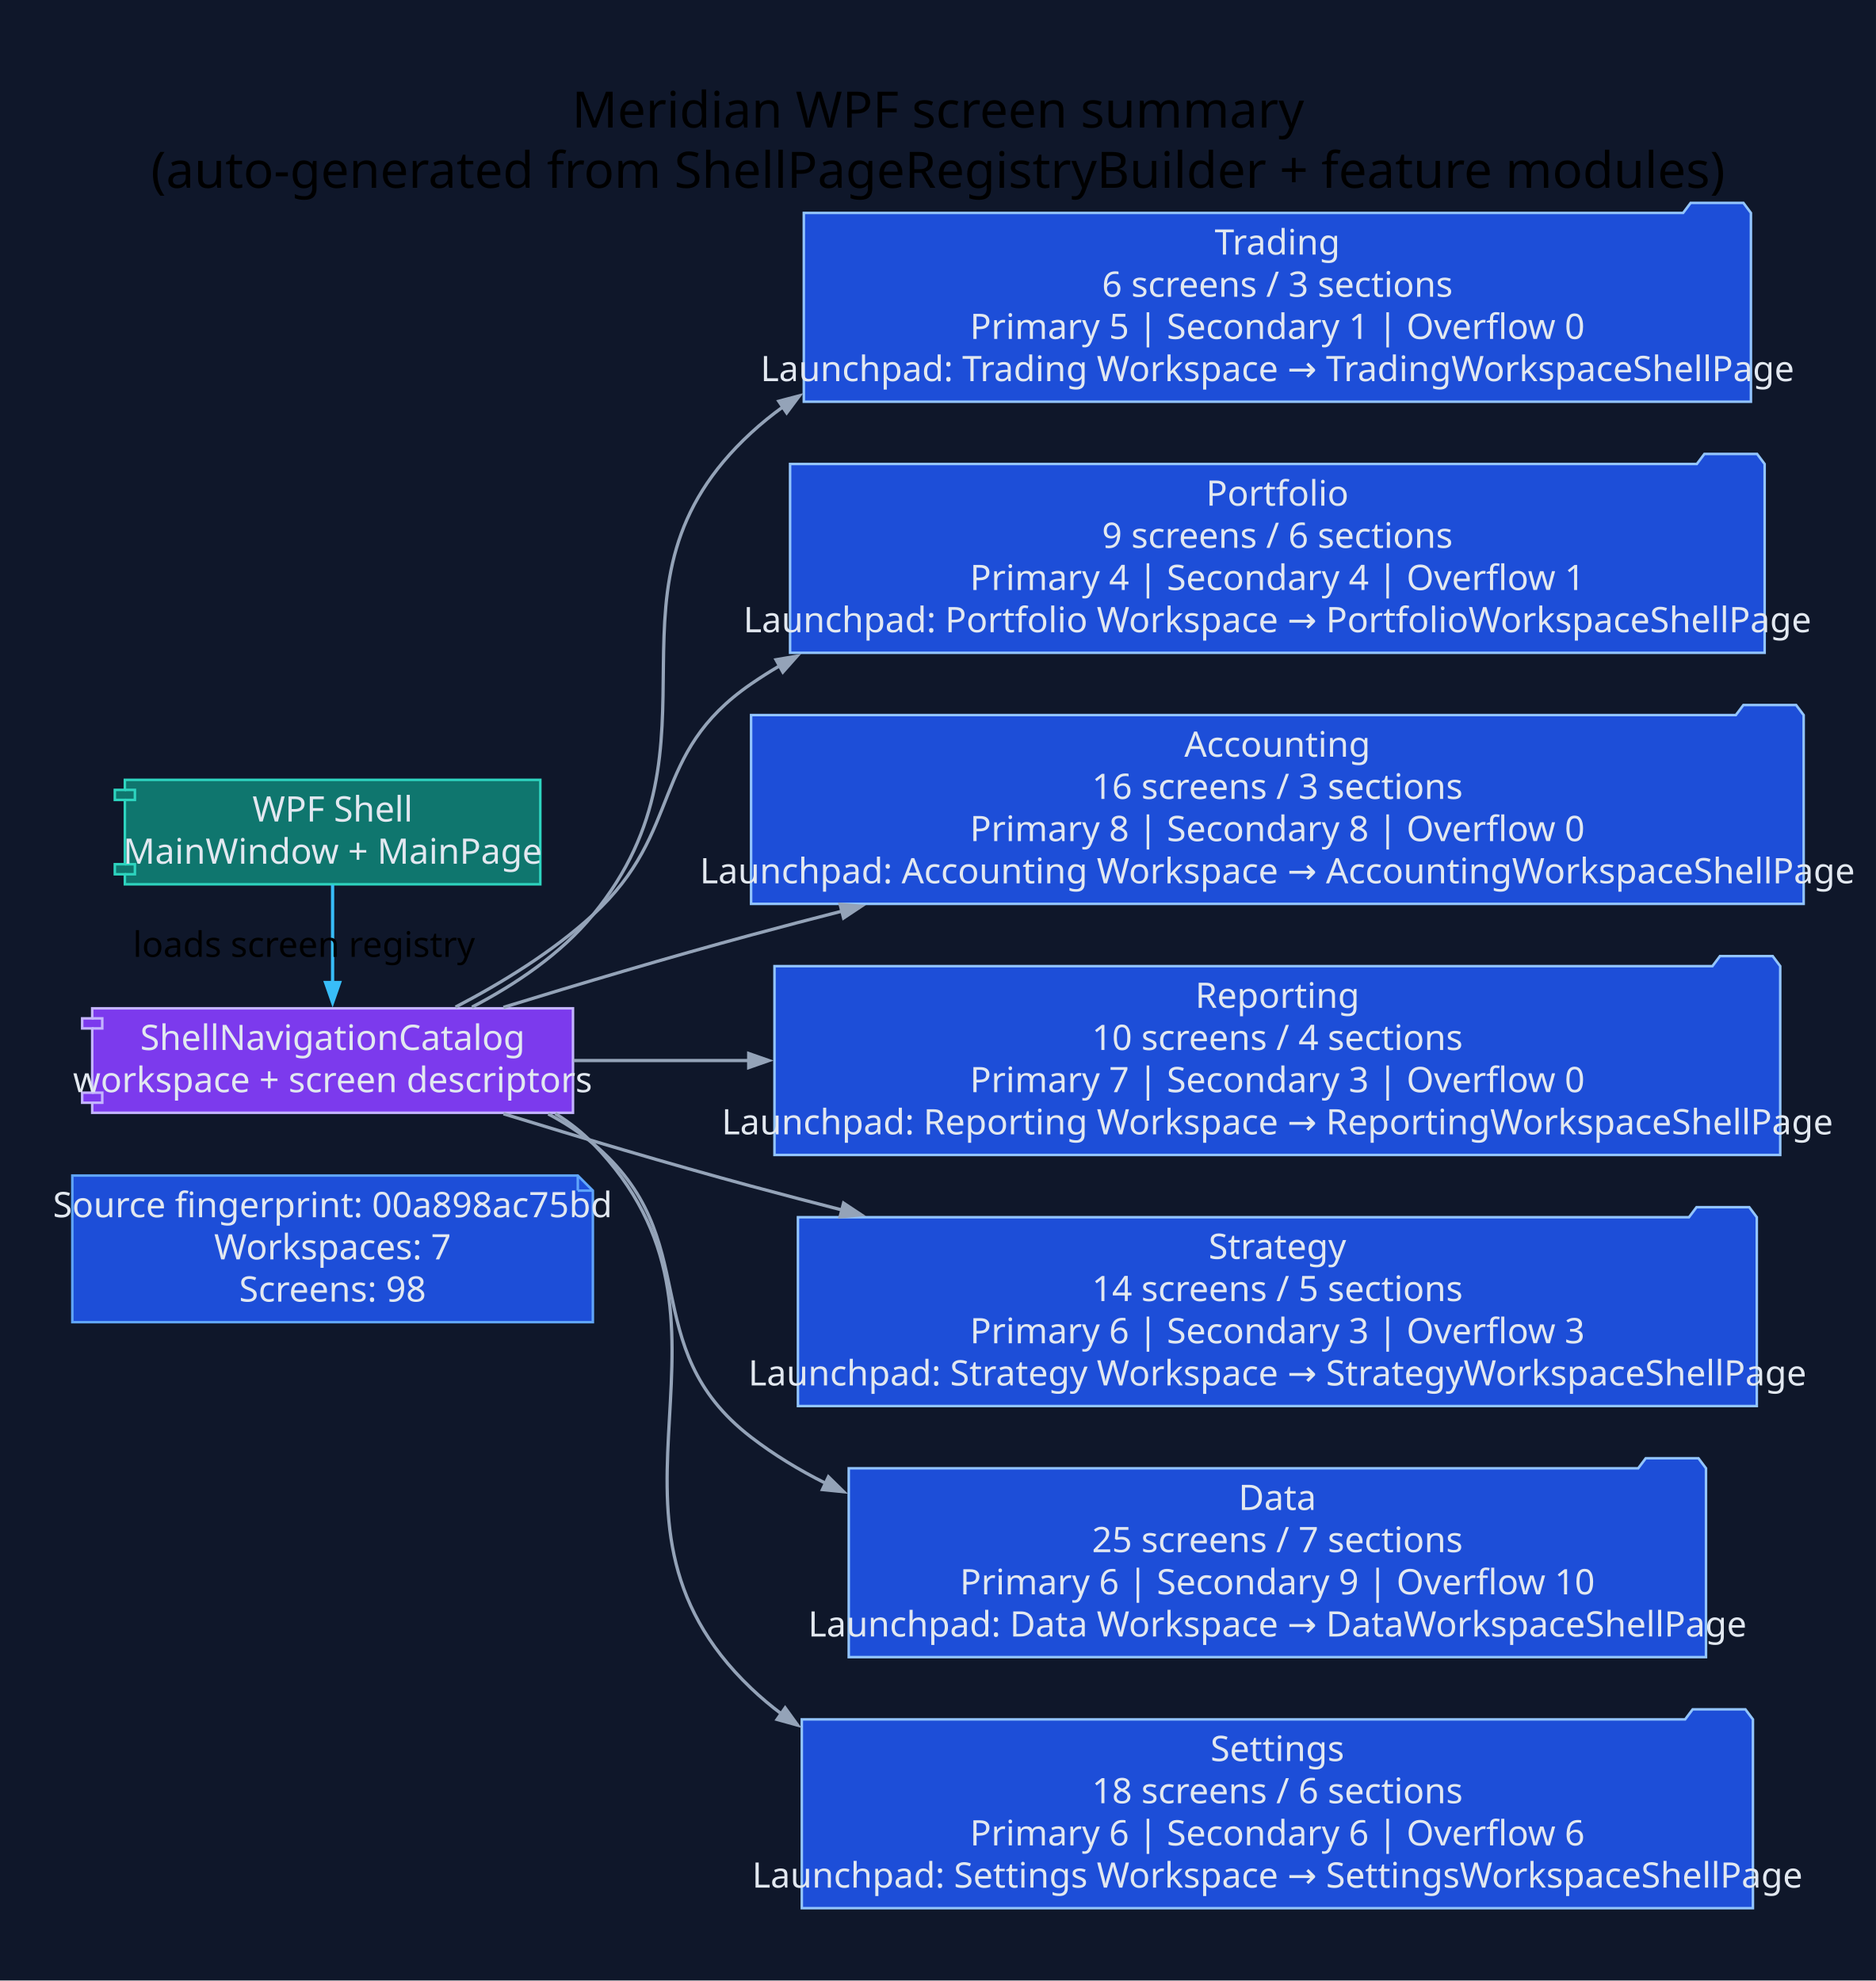
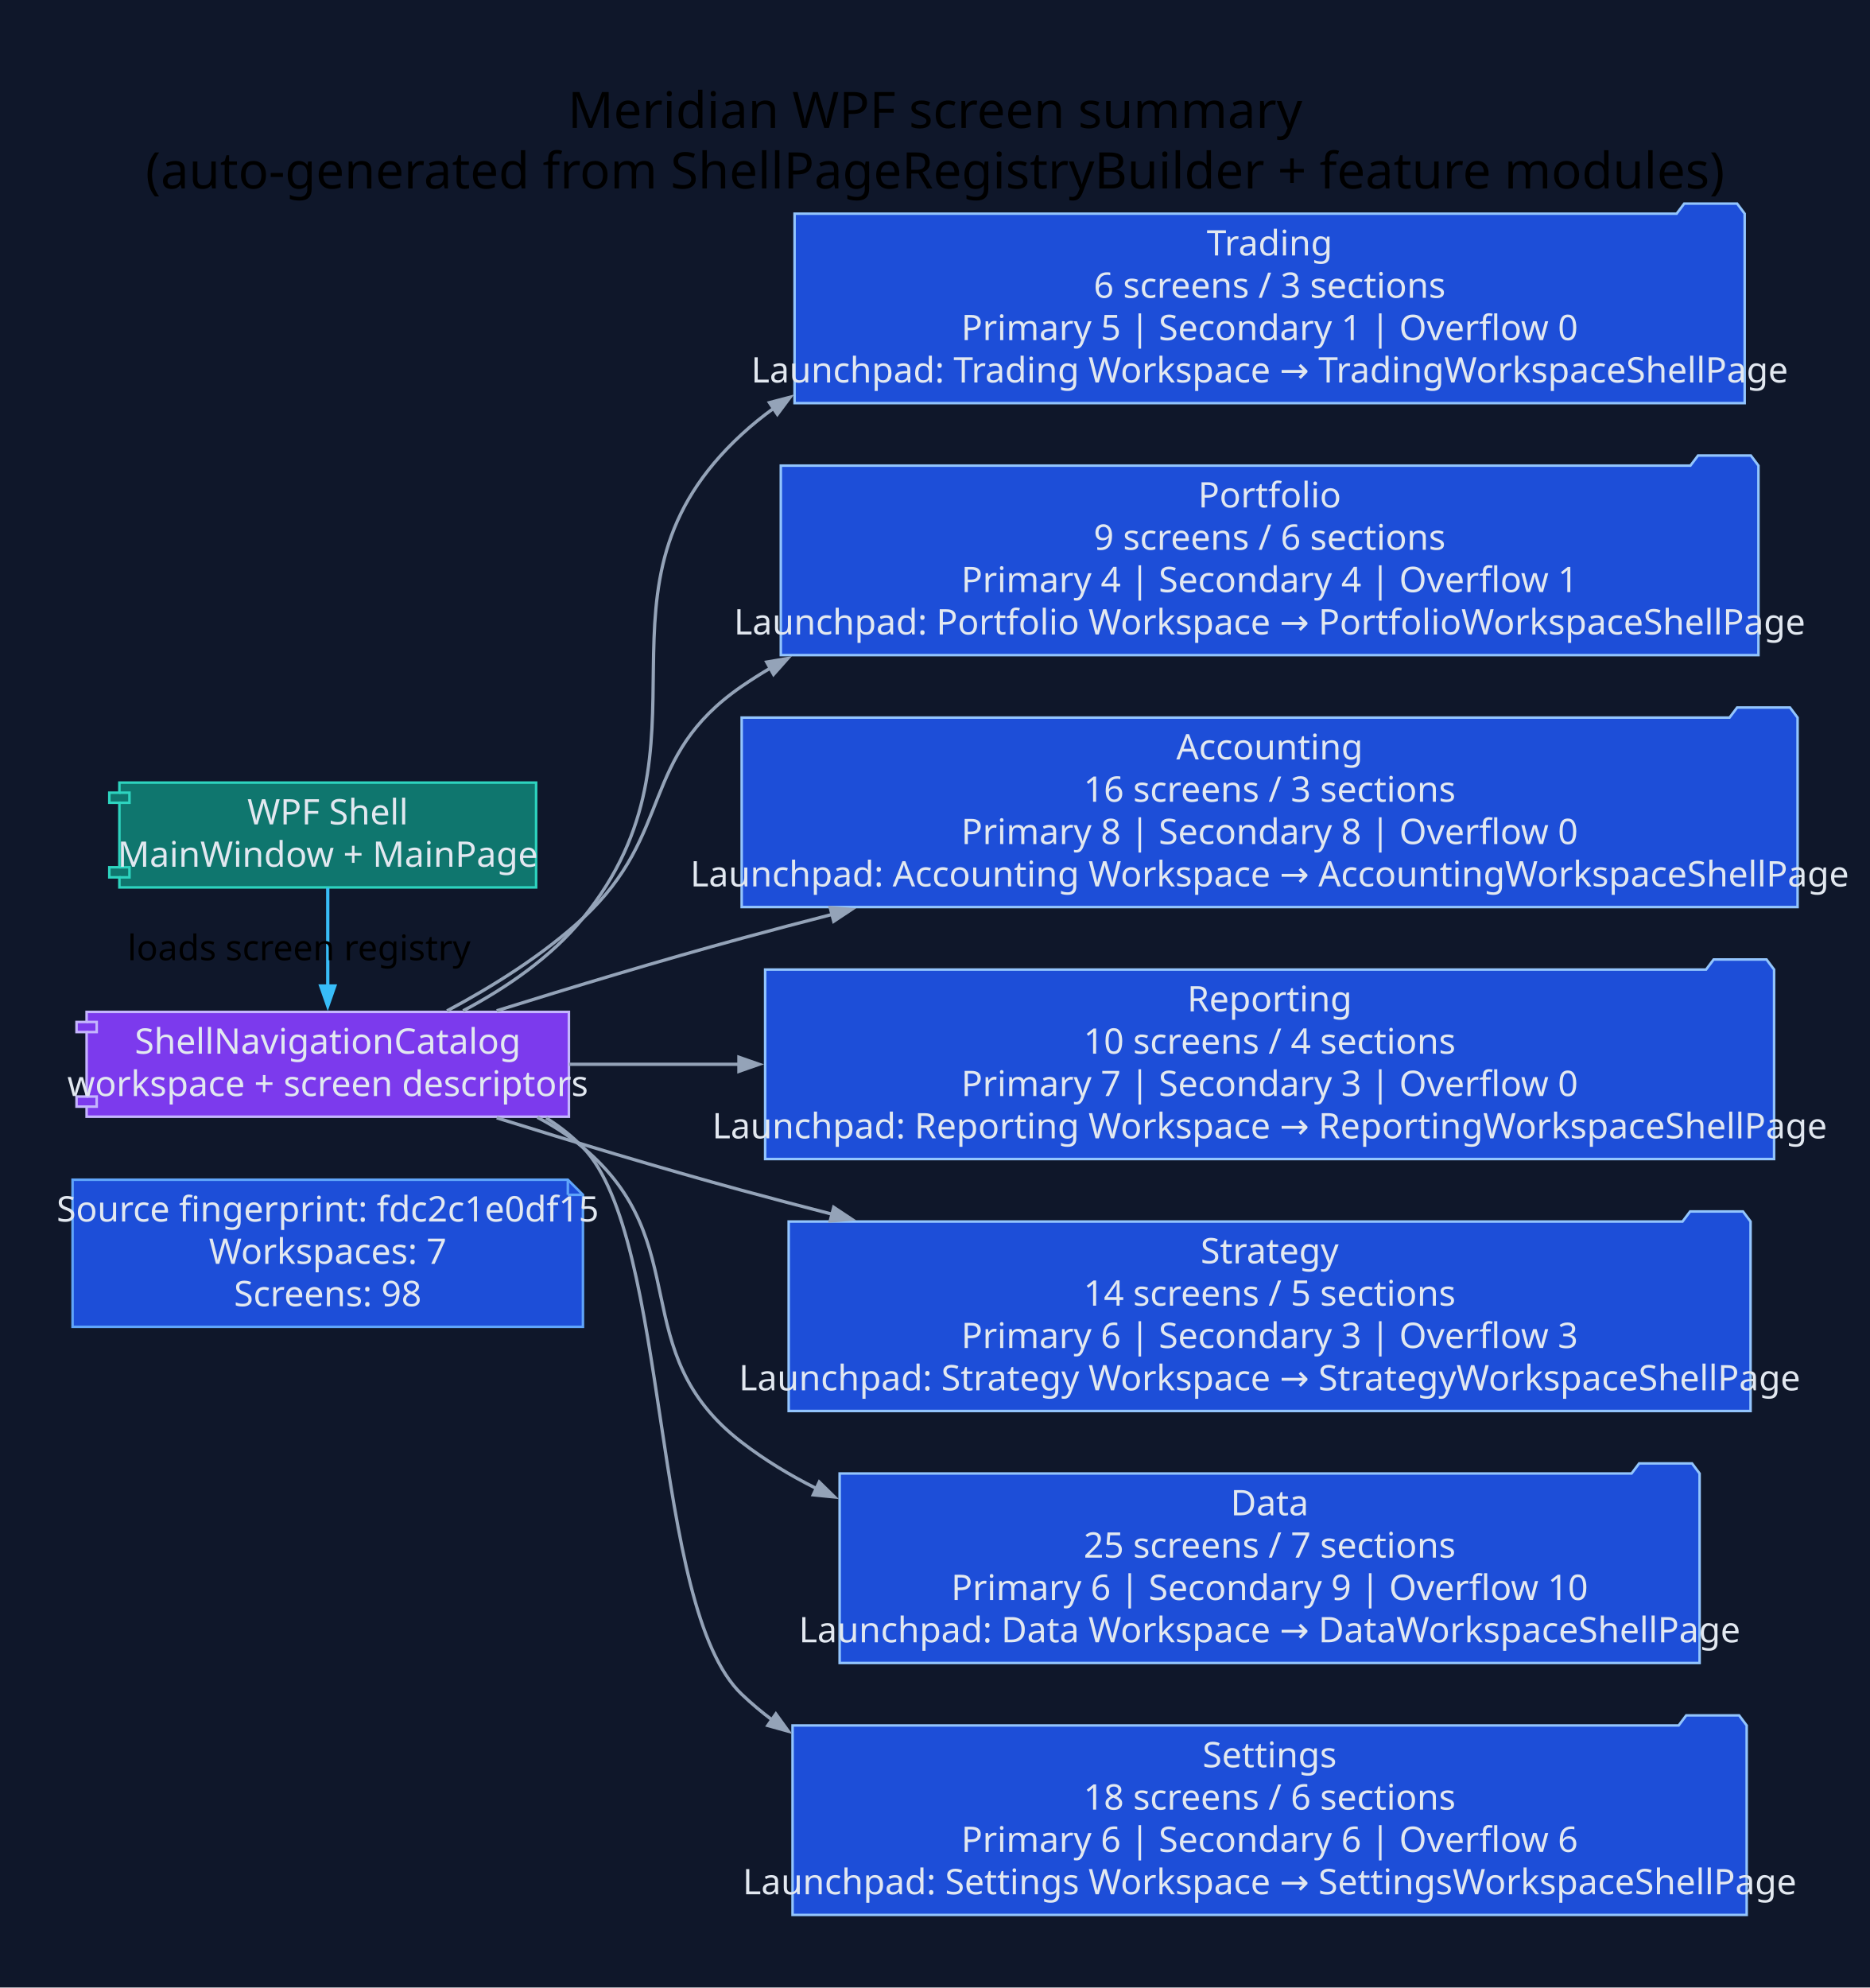
- <svg xmlns="http://www.w3.org/2000/svg" width="747pt" height="789pt" viewBox="0.00 0.00 747.00 789.00">
+ <svg xmlns="http://www.w3.org/2000/svg" width="742pt" height="789pt" viewBox="0.00 0.00 742.00 789.00">
  <g id="graph0" class="graph" transform="scale(1 1) rotate(0) translate(28.8 760)">
-     <polygon fill="#0f172a" stroke="none" points="-28.8,28.8 -28.8,-760 718.22,-760 718.22,28.8 -28.8,28.8" />
-     <text xml:space="preserve" text-anchor="middle" x="344.71" y="-709.2" font-family="Segoe UI" font-size="20.00">Meridian WPF screen summary</text>
-     <text xml:space="preserve" text-anchor="middle" x="344.71" y="-685.2" font-family="Segoe UI" font-size="20.00">(auto-generated from ShellPageRegistryBuilder + feature modules)</text>
+     <polygon fill="#0f172a" stroke="none" points="-28.8,28.8 -28.8,-760 713.54,-760 713.54,28.8 -28.8,28.8" />
+     <text xml:space="preserve" text-anchor="middle" x="342.37" y="-709.2" font-family="Segoe UI" font-size="20.00">Meridian WPF screen summary</text>
+     <text xml:space="preserve" text-anchor="middle" x="342.37" y="-685.2" font-family="Segoe UI" font-size="20.00">(auto-generated from ShellPageRegistryBuilder + feature modules)</text>
    <g id="node1" class="node">
-       <polygon fill="#1d4ed8" stroke="#60a5fa" points="201.28,-291.8 0,-291.8 0,-233.4 207.28,-233.4 207.28,-285.8 201.28,-291.8" />
-       <polyline fill="none" stroke="#60a5fa" points="201.28,-291.8 201.28,-285.8" />
-       <polyline fill="none" stroke="#60a5fa" points="207.28,-285.8 201.28,-285.8" />
-       <text xml:space="preserve" text-anchor="middle" x="103.64" y="-275.2" font-family="Segoe UI" font-size="14.00" fill="#e2e8f0">Source fingerprint: 00a898ac75bd</text>
-       <text xml:space="preserve" text-anchor="middle" x="103.64" y="-258.4" font-family="Segoe UI" font-size="14.00" fill="#e2e8f0">Workspaces: 7</text>
-       <text xml:space="preserve" text-anchor="middle" x="103.64" y="-241.6" font-family="Segoe UI" font-size="14.00" fill="#e2e8f0">Screens: 98</text>
+       <polygon fill="#1d4ed8" stroke="#60a5fa" points="196.6,-291.8 0,-291.8 0,-233.4 202.6,-233.4 202.6,-285.8 196.6,-291.8" />
+       <polyline fill="none" stroke="#60a5fa" points="196.6,-291.8 196.6,-285.8" />
+       <polyline fill="none" stroke="#60a5fa" points="202.6,-285.8 196.6,-285.8" />
+       <text xml:space="preserve" text-anchor="middle" x="101.3" y="-275.2" font-family="Segoe UI" font-size="14.00" fill="#e2e8f0">Source fingerprint: fdc2c1e0df15</text>
+       <text xml:space="preserve" text-anchor="middle" x="101.3" y="-258.4" font-family="Segoe UI" font-size="14.00" fill="#e2e8f0">Workspaces: 7</text>
+       <text xml:space="preserve" text-anchor="middle" x="101.3" y="-241.6" font-family="Segoe UI" font-size="14.00" fill="#e2e8f0">Screens: 98</text>
    </g>
    <g id="node2" class="node">
-       <polygon fill="#0f766e" stroke="#2dd4bf" points="186.35,-449.4 20.92,-449.4 20.92,-445.4 16.92,-445.4 16.92,-441.4 20.92,-441.4 20.92,-415.8 16.92,-415.8 16.92,-411.8 20.92,-411.8 20.92,-407.8 186.35,-407.8 186.35,-449.4" />
-       <polyline fill="none" stroke="#2dd4bf" points="20.92,-445.4 24.92,-445.4 24.92,-441.4 20.92,-441.4" />
-       <polyline fill="none" stroke="#2dd4bf" points="20.92,-415.8 24.92,-415.8 24.92,-411.8 20.92,-411.8" />
-       <text xml:space="preserve" text-anchor="middle" x="103.64" y="-432.8" font-family="Segoe UI" font-size="14.00" fill="#e2e8f0">WPF Shell</text>
-       <text xml:space="preserve" text-anchor="middle" x="103.64" y="-416" font-family="Segoe UI" font-size="14.00" fill="#e2e8f0">MainWindow + MainPage</text>
+       <polygon fill="#0f766e" stroke="#2dd4bf" points="184.01,-449.4 18.59,-449.4 18.59,-445.4 14.59,-445.4 14.59,-441.4 18.59,-441.4 18.59,-415.8 14.59,-415.8 14.59,-411.8 18.59,-411.8 18.59,-407.8 184.01,-407.8 184.01,-449.4" />
+       <polyline fill="none" stroke="#2dd4bf" points="18.59,-445.4 22.59,-445.4 22.59,-441.4 18.59,-441.4" />
+       <polyline fill="none" stroke="#2dd4bf" points="18.59,-415.8 22.59,-415.8 22.59,-411.8 18.59,-411.8" />
+       <text xml:space="preserve" text-anchor="middle" x="101.3" y="-432.8" font-family="Segoe UI" font-size="14.00" fill="#e2e8f0">WPF Shell</text>
+       <text xml:space="preserve" text-anchor="middle" x="101.3" y="-416" font-family="Segoe UI" font-size="14.00" fill="#e2e8f0">MainWindow + MainPage</text>
    </g>
    <g id="node3" class="node">
-       <polygon fill="#7c3aed" stroke="#c4b5fd" points="199.36,-358.4 7.92,-358.4 7.92,-354.4 3.92,-354.4 3.92,-350.4 7.92,-350.4 7.92,-324.8 3.92,-324.8 3.92,-320.8 7.92,-320.8 7.92,-316.8 199.36,-316.8 199.36,-358.4" />
-       <polyline fill="none" stroke="#c4b5fd" points="7.92,-354.4 11.92,-354.4 11.92,-350.4 7.92,-350.4" />
-       <polyline fill="none" stroke="#c4b5fd" points="7.92,-324.8 11.92,-324.8 11.92,-320.8 7.92,-320.8" />
-       <text xml:space="preserve" text-anchor="middle" x="103.64" y="-341.8" font-family="Segoe UI" font-size="14.00" fill="#e2e8f0">ShellNavigationCatalog</text>
-       <text xml:space="preserve" text-anchor="middle" x="103.64" y="-325" font-family="Segoe UI" font-size="14.00" fill="#e2e8f0">workspace + screen descriptors</text>
+       <polygon fill="#7c3aed" stroke="#c4b5fd" points="197.02,-358.4 5.58,-358.4 5.58,-354.4 1.58,-354.4 1.58,-350.4 5.58,-350.4 5.58,-324.8 1.58,-324.8 1.58,-320.8 5.58,-320.8 5.58,-316.8 197.02,-316.8 197.02,-358.4" />
+       <polyline fill="none" stroke="#c4b5fd" points="5.58,-354.4 9.58,-354.4 9.58,-350.4 5.58,-350.4" />
+       <polyline fill="none" stroke="#c4b5fd" points="5.58,-324.8 9.58,-324.8 9.58,-320.8 5.58,-320.8" />
+       <text xml:space="preserve" text-anchor="middle" x="101.3" y="-341.8" font-family="Segoe UI" font-size="14.00" fill="#e2e8f0">ShellNavigationCatalog</text>
+       <text xml:space="preserve" text-anchor="middle" x="101.3" y="-325" font-family="Segoe UI" font-size="14.00" fill="#e2e8f0">workspace + screen descriptors</text>
    </g>
    <g id="edge1" class="edge">
-       <path fill="none" stroke="#38bdf8" stroke-width="1.3" d="M103.64,-407.61C103.64,-396.03 103.64,-381.43 103.64,-368.56" />
-       <polygon fill="#38bdf8" stroke="#38bdf8" stroke-width="1.3" points="106.44,-368.67 103.64,-360.67 100.84,-368.67 106.44,-368.67" />
-       <text xml:space="preserve" text-anchor="middle" x="92.24" y="-378.9" font-family="Segoe UI" font-size="14.00">loads screen registry</text>
+       <path fill="none" stroke="#38bdf8" stroke-width="1.3" d="M101.3,-407.61C101.3,-396.03 101.3,-381.43 101.3,-368.56" />
+       <polygon fill="#38bdf8" stroke="#38bdf8" stroke-width="1.3" points="104.1,-368.67 101.3,-360.67 98.5,-368.67 104.1,-368.67" />
+       <text xml:space="preserve" text-anchor="middle" x="89.9" y="-378.9" font-family="Segoe UI" font-size="14.00">loads screen registry</text>
    </g>
    <g id="node4" class="node">
-       <polygon fill="#1d4ed8" stroke="#93c5fd" points="668.42,-675.2 665.42,-679.2 644.42,-679.2 641.42,-675.2 291.28,-675.2 291.28,-600 668.42,-600 668.42,-675.2" />
-       <text xml:space="preserve" text-anchor="middle" x="479.85" y="-658.6" font-family="Segoe UI" font-size="14.00" fill="#e2e8f0">Trading</text>
-       <text xml:space="preserve" text-anchor="middle" x="479.85" y="-641.8" font-family="Segoe UI" font-size="14.00" fill="#e2e8f0">6 screens / 3 sections</text>
-       <text xml:space="preserve" text-anchor="middle" x="479.85" y="-625" font-family="Segoe UI" font-size="14.00" fill="#e2e8f0">Primary 5 | Secondary 1 | Overflow 0</text>
-       <text xml:space="preserve" text-anchor="middle" x="479.85" y="-608.2" font-family="Segoe UI" font-size="14.00" fill="#e2e8f0">Launchpad: Trading Workspace → TradingWorkspaceShellPage</text>
+       <polygon fill="#1d4ed8" stroke="#93c5fd" points="663.74,-675.2 660.74,-679.2 639.74,-679.2 636.74,-675.2 286.6,-675.2 286.6,-600 663.74,-600 663.74,-675.2" />
+       <text xml:space="preserve" text-anchor="middle" x="475.17" y="-658.6" font-family="Segoe UI" font-size="14.00" fill="#e2e8f0">Trading</text>
+       <text xml:space="preserve" text-anchor="middle" x="475.17" y="-641.8" font-family="Segoe UI" font-size="14.00" fill="#e2e8f0">6 screens / 3 sections</text>
+       <text xml:space="preserve" text-anchor="middle" x="475.17" y="-625" font-family="Segoe UI" font-size="14.00" fill="#e2e8f0">Primary 5 | Secondary 1 | Overflow 0</text>
+       <text xml:space="preserve" text-anchor="middle" x="475.17" y="-608.2" font-family="Segoe UI" font-size="14.00" fill="#e2e8f0">Launchpad: Trading Workspace → TradingWorkspaceShellPage</text>
    </g>
    <g id="edge2" class="edge">
-       <path fill="none" stroke="#94a3b8" stroke-width="1.3" d="M159.14,-358.88C176.54,-367.95 194.56,-380.09 207.28,-395.6 264.22,-465.05 204.23,-526.74 270.28,-587.6 274.3,-591.31 278.55,-594.75 282.98,-597.95" />
-       <polygon fill="#94a3b8" stroke="#94a3b8" stroke-width="1.3" points="281.32,-600.21 289.52,-602.36 284.45,-595.57 281.32,-600.21" />
+       <path fill="none" stroke="#94a3b8" stroke-width="1.3" d="M155.04,-358.84C172.21,-367.96 190.05,-380.14 202.6,-395.6 259.2,-465.33 199.55,-526.74 265.6,-587.6 269.62,-591.31 273.87,-594.75 278.3,-597.95" />
+       <polygon fill="#94a3b8" stroke="#94a3b8" stroke-width="1.3" points="276.64,-600.21 284.84,-602.36 279.77,-595.57 276.64,-600.21" />
    </g>
    <g id="node5" class="node">
-       <polygon fill="#1d4ed8" stroke="#93c5fd" points="673.88,-575.2 670.88,-579.2 649.88,-579.2 646.88,-575.2 285.81,-575.2 285.81,-500 673.88,-500 673.88,-575.2" />
-       <text xml:space="preserve" text-anchor="middle" x="479.85" y="-558.6" font-family="Segoe UI" font-size="14.00" fill="#e2e8f0">Portfolio</text>
-       <text xml:space="preserve" text-anchor="middle" x="479.85" y="-541.8" font-family="Segoe UI" font-size="14.00" fill="#e2e8f0">9 screens / 6 sections</text>
-       <text xml:space="preserve" text-anchor="middle" x="479.85" y="-525" font-family="Segoe UI" font-size="14.00" fill="#e2e8f0">Primary 4 | Secondary 4 | Overflow 1</text>
-       <text xml:space="preserve" text-anchor="middle" x="479.85" y="-508.2" font-family="Segoe UI" font-size="14.00" fill="#e2e8f0">Launchpad: Portfolio Workspace → PortfolioWorkspaceShellPage</text>
+       <polygon fill="#1d4ed8" stroke="#93c5fd" points="669.21,-575.2 666.21,-579.2 645.21,-579.2 642.21,-575.2 281.14,-575.2 281.14,-500 669.21,-500 669.21,-575.2" />
+       <text xml:space="preserve" text-anchor="middle" x="475.17" y="-558.6" font-family="Segoe UI" font-size="14.00" fill="#e2e8f0">Portfolio</text>
+       <text xml:space="preserve" text-anchor="middle" x="475.17" y="-541.8" font-family="Segoe UI" font-size="14.00" fill="#e2e8f0">9 screens / 6 sections</text>
+       <text xml:space="preserve" text-anchor="middle" x="475.17" y="-525" font-family="Segoe UI" font-size="14.00" fill="#e2e8f0">Primary 4 | Secondary 4 | Overflow 1</text>
+       <text xml:space="preserve" text-anchor="middle" x="475.17" y="-508.2" font-family="Segoe UI" font-size="14.00" fill="#e2e8f0">Launchpad: Portfolio Workspace → PortfolioWorkspaceShellPage</text>
    </g>
    <g id="edge3" class="edge">
-       <path fill="none" stroke="#94a3b8" stroke-width="1.3" d="M152.59,-358.9C170.94,-368.47 191.29,-380.93 207.28,-395.6 243.79,-429.1 229.45,-459.5 270.28,-487.6 273.96,-490.13 277.75,-492.54 281.64,-494.82" />
-       <polygon fill="#94a3b8" stroke="#94a3b8" stroke-width="1.3" points="280.22,-497.24 288.57,-498.67 282.94,-492.34 280.22,-497.24" />
+       <path fill="none" stroke="#94a3b8" stroke-width="1.3" d="M148.64,-358.81C166.7,-368.44 186.81,-380.97 202.6,-395.6 238.95,-429.28 224.78,-459.5 265.6,-487.6 269.28,-490.13 273.07,-492.54 276.96,-494.82" />
+       <polygon fill="#94a3b8" stroke="#94a3b8" stroke-width="1.3" points="275.54,-497.24 283.89,-498.67 278.26,-492.34 275.54,-497.24" />
    </g>
    <g id="node6" class="node">
-       <polygon fill="#1d4ed8" stroke="#93c5fd" points="689.42,-475.2 686.42,-479.2 665.42,-479.2 662.42,-475.2 270.28,-475.2 270.28,-400 689.42,-400 689.42,-475.2" />
-       <text xml:space="preserve" text-anchor="middle" x="479.85" y="-458.6" font-family="Segoe UI" font-size="14.00" fill="#e2e8f0">Accounting</text>
-       <text xml:space="preserve" text-anchor="middle" x="479.85" y="-441.8" font-family="Segoe UI" font-size="14.00" fill="#e2e8f0">16 screens / 3 sections</text>
-       <text xml:space="preserve" text-anchor="middle" x="479.85" y="-425" font-family="Segoe UI" font-size="14.00" fill="#e2e8f0">Primary 8 | Secondary 8 | Overflow 0</text>
-       <text xml:space="preserve" text-anchor="middle" x="479.85" y="-408.2" font-family="Segoe UI" font-size="14.00" fill="#e2e8f0">Launchpad: Accounting Workspace → AccountingWorkspaceShellPage</text>
+       <polygon fill="#1d4ed8" stroke="#93c5fd" points="684.74,-475.2 681.74,-479.2 660.74,-479.2 657.74,-475.2 265.6,-475.2 265.6,-400 684.74,-400 684.74,-475.2" />
+       <text xml:space="preserve" text-anchor="middle" x="475.17" y="-458.6" font-family="Segoe UI" font-size="14.00" fill="#e2e8f0">Accounting</text>
+       <text xml:space="preserve" text-anchor="middle" x="475.17" y="-441.8" font-family="Segoe UI" font-size="14.00" fill="#e2e8f0">16 screens / 3 sections</text>
+       <text xml:space="preserve" text-anchor="middle" x="475.17" y="-425" font-family="Segoe UI" font-size="14.00" fill="#e2e8f0">Primary 8 | Secondary 8 | Overflow 0</text>
+       <text xml:space="preserve" text-anchor="middle" x="475.17" y="-408.2" font-family="Segoe UI" font-size="14.00" fill="#e2e8f0">Launchpad: Accounting Workspace → AccountingWorkspaceShellPage</text>
    </g>
    <g id="edge4" class="edge">
-       <path fill="none" stroke="#94a3b8" stroke-width="1.3" d="M171.68,-358.8C201.72,-368.05 237.66,-378.77 270.28,-387.6 282.09,-390.8 294.31,-394 306.64,-397.15" />
-       <polygon fill="#94a3b8" stroke="#94a3b8" stroke-width="1.3" points="305.73,-399.8 314.17,-399.06 307.11,-394.38 305.73,-399.8" />
+       <path fill="none" stroke="#94a3b8" stroke-width="1.3" d="M168.37,-358.85C197.99,-368.11 233.42,-378.82 265.6,-387.6 277.34,-390.8 289.48,-394 301.72,-397.14" />
+       <polygon fill="#94a3b8" stroke="#94a3b8" stroke-width="1.3" points="300.75,-399.78 309.2,-399.05 302.14,-394.36 300.75,-399.78" />
    </g>
    <g id="node7" class="node">
-       <polygon fill="#1d4ed8" stroke="#93c5fd" points="680.09,-375.2 677.09,-379.2 656.09,-379.2 653.09,-375.2 279.6,-375.2 279.6,-300 680.09,-300 680.09,-375.2" />
-       <text xml:space="preserve" text-anchor="middle" x="479.85" y="-358.6" font-family="Segoe UI" font-size="14.00" fill="#e2e8f0">Reporting</text>
-       <text xml:space="preserve" text-anchor="middle" x="479.85" y="-341.8" font-family="Segoe UI" font-size="14.00" fill="#e2e8f0">10 screens / 4 sections</text>
-       <text xml:space="preserve" text-anchor="middle" x="479.85" y="-325" font-family="Segoe UI" font-size="14.00" fill="#e2e8f0">Primary 7 | Secondary 3 | Overflow 0</text>
-       <text xml:space="preserve" text-anchor="middle" x="479.85" y="-308.2" font-family="Segoe UI" font-size="14.00" fill="#e2e8f0">Launchpad: Reporting Workspace → ReportingWorkspaceShellPage</text>
+       <polygon fill="#1d4ed8" stroke="#93c5fd" points="675.42,-375.2 672.42,-379.2 651.42,-379.2 648.42,-375.2 274.92,-375.2 274.92,-300 675.42,-300 675.42,-375.2" />
+       <text xml:space="preserve" text-anchor="middle" x="475.17" y="-358.6" font-family="Segoe UI" font-size="14.00" fill="#e2e8f0">Reporting</text>
+       <text xml:space="preserve" text-anchor="middle" x="475.17" y="-341.8" font-family="Segoe UI" font-size="14.00" fill="#e2e8f0">10 screens / 4 sections</text>
+       <text xml:space="preserve" text-anchor="middle" x="475.17" y="-325" font-family="Segoe UI" font-size="14.00" fill="#e2e8f0">Primary 7 | Secondary 3 | Overflow 0</text>
+       <text xml:space="preserve" text-anchor="middle" x="475.17" y="-308.2" font-family="Segoe UI" font-size="14.00" fill="#e2e8f0">Launchpad: Reporting Workspace → ReportingWorkspaceShellPage</text>
    </g>
    <g id="edge5" class="edge">
-       <path fill="none" stroke="#94a3b8" stroke-width="1.3" d="M199.55,-337.6C221.25,-337.6 245.15,-337.6 269.56,-337.6" />
-       <polygon fill="#94a3b8" stroke="#94a3b8" stroke-width="1.3" points="269.34,-340.4 277.34,-337.6 269.34,-334.8 269.34,-340.4" />
+       <path fill="none" stroke="#94a3b8" stroke-width="1.3" d="M197.1,-337.6C218.09,-337.6 241.15,-337.6 264.71,-337.6" />
+       <polygon fill="#94a3b8" stroke="#94a3b8" stroke-width="1.3" points="264.51,-340.4 272.51,-337.6 264.51,-334.8 264.51,-340.4" />
    </g>
    <g id="node8" class="node">
-       <polygon fill="#1d4ed8" stroke="#93c5fd" points="670.76,-275.2 667.76,-279.2 646.76,-279.2 643.76,-275.2 288.94,-275.2 288.94,-200 670.76,-200 670.76,-275.2" />
-       <text xml:space="preserve" text-anchor="middle" x="479.85" y="-258.6" font-family="Segoe UI" font-size="14.00" fill="#e2e8f0">Strategy</text>
-       <text xml:space="preserve" text-anchor="middle" x="479.85" y="-241.8" font-family="Segoe UI" font-size="14.00" fill="#e2e8f0">14 screens / 5 sections</text>
-       <text xml:space="preserve" text-anchor="middle" x="479.85" y="-225" font-family="Segoe UI" font-size="14.00" fill="#e2e8f0">Primary 6 | Secondary 3 | Overflow 3</text>
-       <text xml:space="preserve" text-anchor="middle" x="479.85" y="-208.2" font-family="Segoe UI" font-size="14.00" fill="#e2e8f0">Launchpad: Strategy Workspace → StrategyWorkspaceShellPage</text>
+       <polygon fill="#1d4ed8" stroke="#93c5fd" points="666.08,-275.2 663.08,-279.2 642.08,-279.2 639.08,-275.2 284.26,-275.2 284.26,-200 666.08,-200 666.08,-275.2" />
+       <text xml:space="preserve" text-anchor="middle" x="475.17" y="-258.6" font-family="Segoe UI" font-size="14.00" fill="#e2e8f0">Strategy</text>
+       <text xml:space="preserve" text-anchor="middle" x="475.17" y="-241.8" font-family="Segoe UI" font-size="14.00" fill="#e2e8f0">14 screens / 5 sections</text>
+       <text xml:space="preserve" text-anchor="middle" x="475.17" y="-225" font-family="Segoe UI" font-size="14.00" fill="#e2e8f0">Primary 6 | Secondary 3 | Overflow 3</text>
+       <text xml:space="preserve" text-anchor="middle" x="475.17" y="-208.2" font-family="Segoe UI" font-size="14.00" fill="#e2e8f0">Launchpad: Strategy Workspace → StrategyWorkspaceShellPage</text>
    </g>
    <g id="edge6" class="edge">
-       <path fill="none" stroke="#94a3b8" stroke-width="1.3" d="M171.68,-316.4C201.72,-307.15 237.66,-296.43 270.28,-287.6 282.09,-284.4 294.31,-281.2 306.64,-278.05" />
-       <polygon fill="#94a3b8" stroke="#94a3b8" stroke-width="1.3" points="307.11,-280.82 314.17,-276.14 305.73,-275.4 307.11,-280.82" />
+       <path fill="none" stroke="#94a3b8" stroke-width="1.3" d="M168.37,-316.35C197.99,-307.09 233.42,-296.38 265.6,-287.6 277.34,-284.4 289.48,-281.2 301.72,-278.06" />
+       <polygon fill="#94a3b8" stroke="#94a3b8" stroke-width="1.3" points="302.14,-280.84 309.2,-276.15 300.75,-275.42 302.14,-280.84" />
    </g>
    <g id="node9" class="node">
-       <polygon fill="#1d4ed8" stroke="#93c5fd" points="650.53,-175.2 647.53,-179.2 626.53,-179.2 623.53,-175.2 309.17,-175.2 309.17,-100 650.53,-100 650.53,-175.2" />
-       <text xml:space="preserve" text-anchor="middle" x="479.85" y="-158.6" font-family="Segoe UI" font-size="14.00" fill="#e2e8f0">Data</text>
-       <text xml:space="preserve" text-anchor="middle" x="479.85" y="-141.8" font-family="Segoe UI" font-size="14.00" fill="#e2e8f0">25 screens / 7 sections</text>
-       <text xml:space="preserve" text-anchor="middle" x="479.85" y="-125" font-family="Segoe UI" font-size="14.00" fill="#e2e8f0">Primary 6 | Secondary 9 | Overflow 10</text>
-       <text xml:space="preserve" text-anchor="middle" x="479.85" y="-108.2" font-family="Segoe UI" font-size="14.00" fill="#e2e8f0">Launchpad: Data Workspace → DataWorkspaceShellPage</text>
+       <polygon fill="#1d4ed8" stroke="#93c5fd" points="645.85,-175.2 642.85,-179.2 621.85,-179.2 618.85,-175.2 304.49,-175.2 304.49,-100 645.85,-100 645.85,-175.2" />
+       <text xml:space="preserve" text-anchor="middle" x="475.17" y="-158.6" font-family="Segoe UI" font-size="14.00" fill="#e2e8f0">Data</text>
+       <text xml:space="preserve" text-anchor="middle" x="475.17" y="-141.8" font-family="Segoe UI" font-size="14.00" fill="#e2e8f0">25 screens / 7 sections</text>
+       <text xml:space="preserve" text-anchor="middle" x="475.17" y="-125" font-family="Segoe UI" font-size="14.00" fill="#e2e8f0">Primary 6 | Secondary 9 | Overflow 10</text>
+       <text xml:space="preserve" text-anchor="middle" x="475.17" y="-108.2" font-family="Segoe UI" font-size="14.00" fill="#e2e8f0">Launchpad: Data Workspace → DataWorkspaceShellPage</text>
    </g>
    <g id="edge7" class="edge">
-       <path fill="none" stroke="#94a3b8" stroke-width="1.3" d="M189.52,-316.33C195.86,-312.97 201.88,-309.09 207.28,-304.6 252.68,-266.83 223.48,-223.63 270.28,-187.6 279.44,-180.55 289.45,-174.47 299.96,-169.23" />
-       <polygon fill="#94a3b8" stroke="#94a3b8" stroke-width="1.3" points="301.08,-171.8 307.13,-165.87 298.7,-166.73 301.08,-171.8" />
+       <path fill="none" stroke="#94a3b8" stroke-width="1.3" d="M184.51,-316.56C190.98,-313.15 197.12,-309.19 202.6,-304.6 247.87,-266.67 218.8,-223.63 265.6,-187.6 274.76,-180.55 284.77,-174.47 295.29,-169.23" />
+       <polygon fill="#94a3b8" stroke="#94a3b8" stroke-width="1.3" points="296.4,-171.8 302.45,-165.87 294.02,-166.73 296.4,-171.8" />
    </g>
    <g id="node10" class="node">
-       <polygon fill="#1d4ed8" stroke="#93c5fd" points="669.22,-75.2 666.22,-79.2 645.22,-79.2 642.22,-75.2 290.48,-75.2 290.48,0 669.22,0 669.22,-75.2" />
-       <text xml:space="preserve" text-anchor="middle" x="479.85" y="-58.6" font-family="Segoe UI" font-size="14.00" fill="#e2e8f0">Settings</text>
-       <text xml:space="preserve" text-anchor="middle" x="479.85" y="-41.8" font-family="Segoe UI" font-size="14.00" fill="#e2e8f0">18 screens / 6 sections</text>
-       <text xml:space="preserve" text-anchor="middle" x="479.85" y="-25" font-family="Segoe UI" font-size="14.00" fill="#e2e8f0">Primary 6 | Secondary 6 | Overflow 6</text>
-       <text xml:space="preserve" text-anchor="middle" x="479.85" y="-8.2" font-family="Segoe UI" font-size="14.00" fill="#e2e8f0">Launchpad: Settings Workspace → SettingsWorkspaceShellPage</text>
+       <polygon fill="#1d4ed8" stroke="#93c5fd" points="664.54,-75.2 661.54,-79.2 640.54,-79.2 637.54,-75.2 285.8,-75.2 285.8,0 664.54,0 664.54,-75.2" />
+       <text xml:space="preserve" text-anchor="middle" x="475.17" y="-58.6" font-family="Segoe UI" font-size="14.00" fill="#e2e8f0">Settings</text>
+       <text xml:space="preserve" text-anchor="middle" x="475.17" y="-41.8" font-family="Segoe UI" font-size="14.00" fill="#e2e8f0">18 screens / 6 sections</text>
+       <text xml:space="preserve" text-anchor="middle" x="475.17" y="-25" font-family="Segoe UI" font-size="14.00" fill="#e2e8f0">Primary 6 | Secondary 6 | Overflow 6</text>
+       <text xml:space="preserve" text-anchor="middle" x="475.17" y="-8.2" font-family="Segoe UI" font-size="14.00" fill="#e2e8f0">Launchpad: Settings Workspace → SettingsWorkspaceShellPage</text>
    </g>
    <g id="edge8" class="edge">
-       <path fill="none" stroke="#94a3b8" stroke-width="1.3" d="M192.32,-316.49C197.77,-313.1 202.84,-309.16 207.28,-304.6 277.27,-232.58 197.61,-156.91 270.28,-87.6 274.15,-83.91 278.25,-80.47 282.53,-77.27" />
-       <polygon fill="#94a3b8" stroke="#94a3b8" stroke-width="1.3" points="283.85,-79.77 288.81,-72.9 280.65,-75.17 283.85,-79.77" />
+       <path fill="none" stroke="#94a3b8" stroke-width="1.3" d="M188,-316.31C193.32,-312.96 198.27,-309.08 202.6,-304.6 237.47,-268.47 229.27,-122.26 265.6,-87.6 269.47,-83.91 273.57,-80.47 277.85,-77.27" />
+       <polygon fill="#94a3b8" stroke="#94a3b8" stroke-width="1.3" points="279.17,-79.77 284.14,-72.9 275.97,-75.17 279.17,-79.77" />
    </g>
  </g>
</svg>
